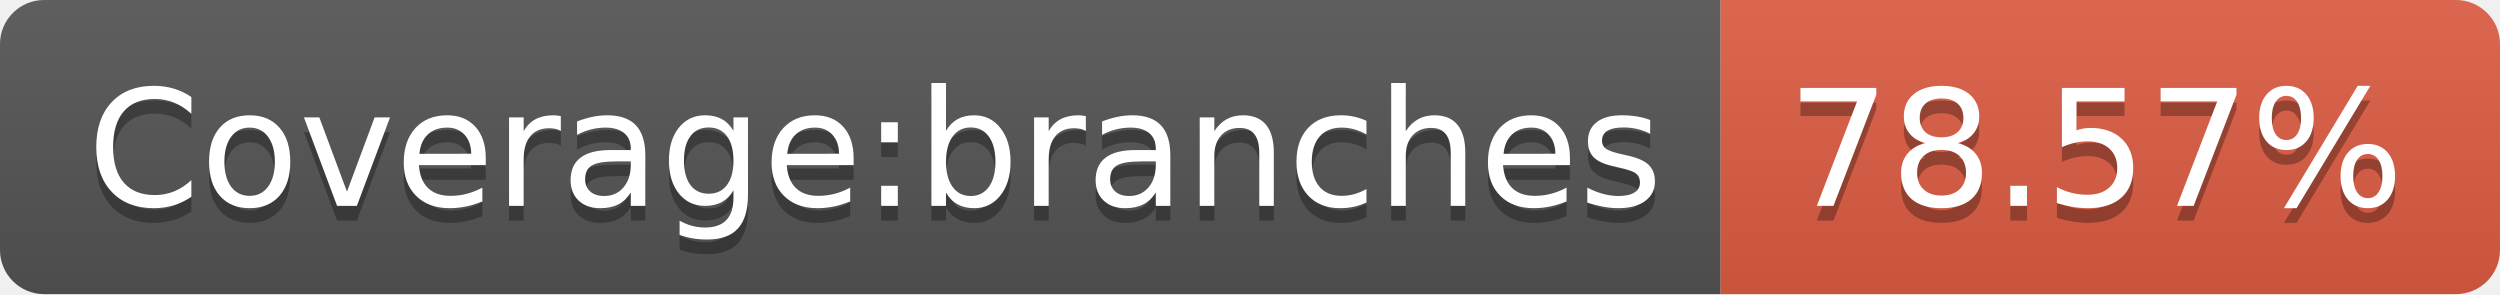
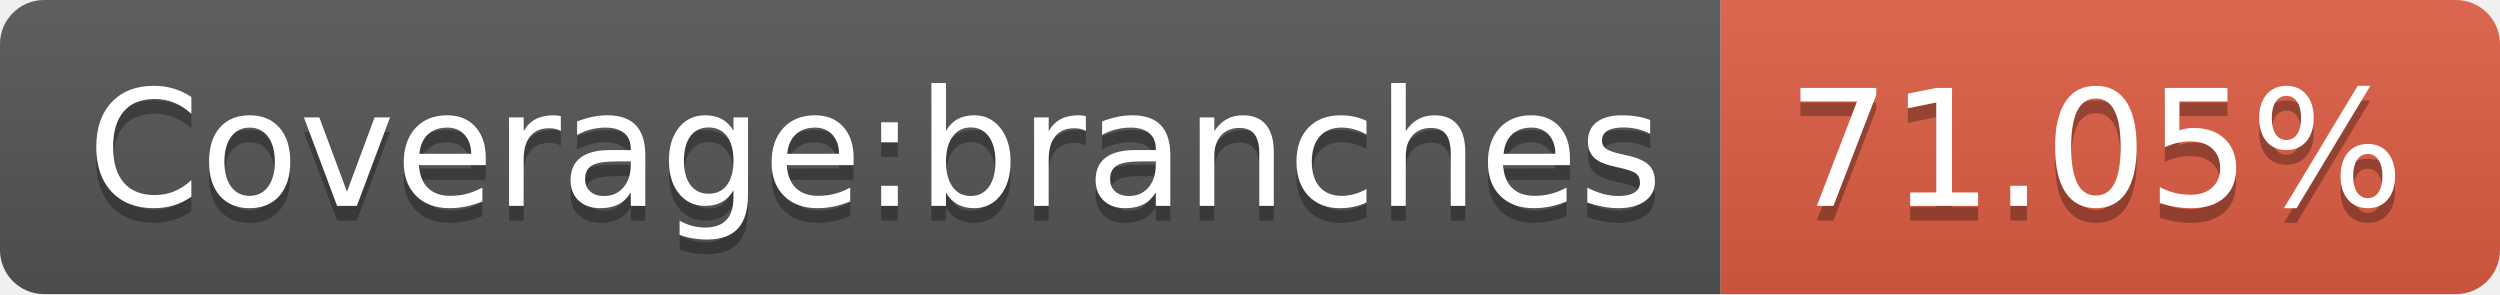
- <svg xmlns="http://www.w3.org/2000/svg" width="170" height="20" role="img" aria-label="Coverage:branches: 78.57%">
+ <svg xmlns="http://www.w3.org/2000/svg" width="170" height="20" role="img" aria-label="Coverage:branches: 71.05%">
  <linearGradient id="s" x2="0" y2="100%">
    <stop offset="0" stop-color="#bbb" stop-opacity=".1" />
    <stop offset="1" stop-opacity=".1" />
  </linearGradient>
  <clipPath id="r">
    <rect width="170" height="20" rx="3" fill="#fff" />
  </clipPath>
  <g clip-path="url(#r)">
    <rect width="117" height="20" fill="#555" />
    <rect x="117" width="53" height="20" fill="#e05d44" />
    <rect width="170" height="20" fill="url(#s)" />
  </g>
  <g fill="#fff" text-anchor="middle" font-family="Verdana,Geneva,DejaVu Sans,sans-serif" text-rendering="geometricPrecision" font-size="110">
    <text aria-hidden="true" x="595" y="150" fill="#010101" fill-opacity=".3" transform="scale(.1)" textLength="1070">Coverage:branches</text>
    <text x="595" y="140" transform="scale(.1)" fill="#fff" textLength="1070">Coverage:branches</text>
-     <text aria-hidden="true" x="1425" y="150" fill="#010101" fill-opacity=".3" transform="scale(.1)" textLength="430">78.57%</text>
-     <text x="1425" y="140" transform="scale(.1)" fill="#fff" textLength="430">78.57%</text>
+     <text aria-hidden="true" x="1425" y="150" fill="#010101" fill-opacity=".3" transform="scale(.1)" textLength="430">71.05%</text>
+     <text x="1425" y="140" transform="scale(.1)" fill="#fff" textLength="430">71.05%</text>
  </g>
</svg>
